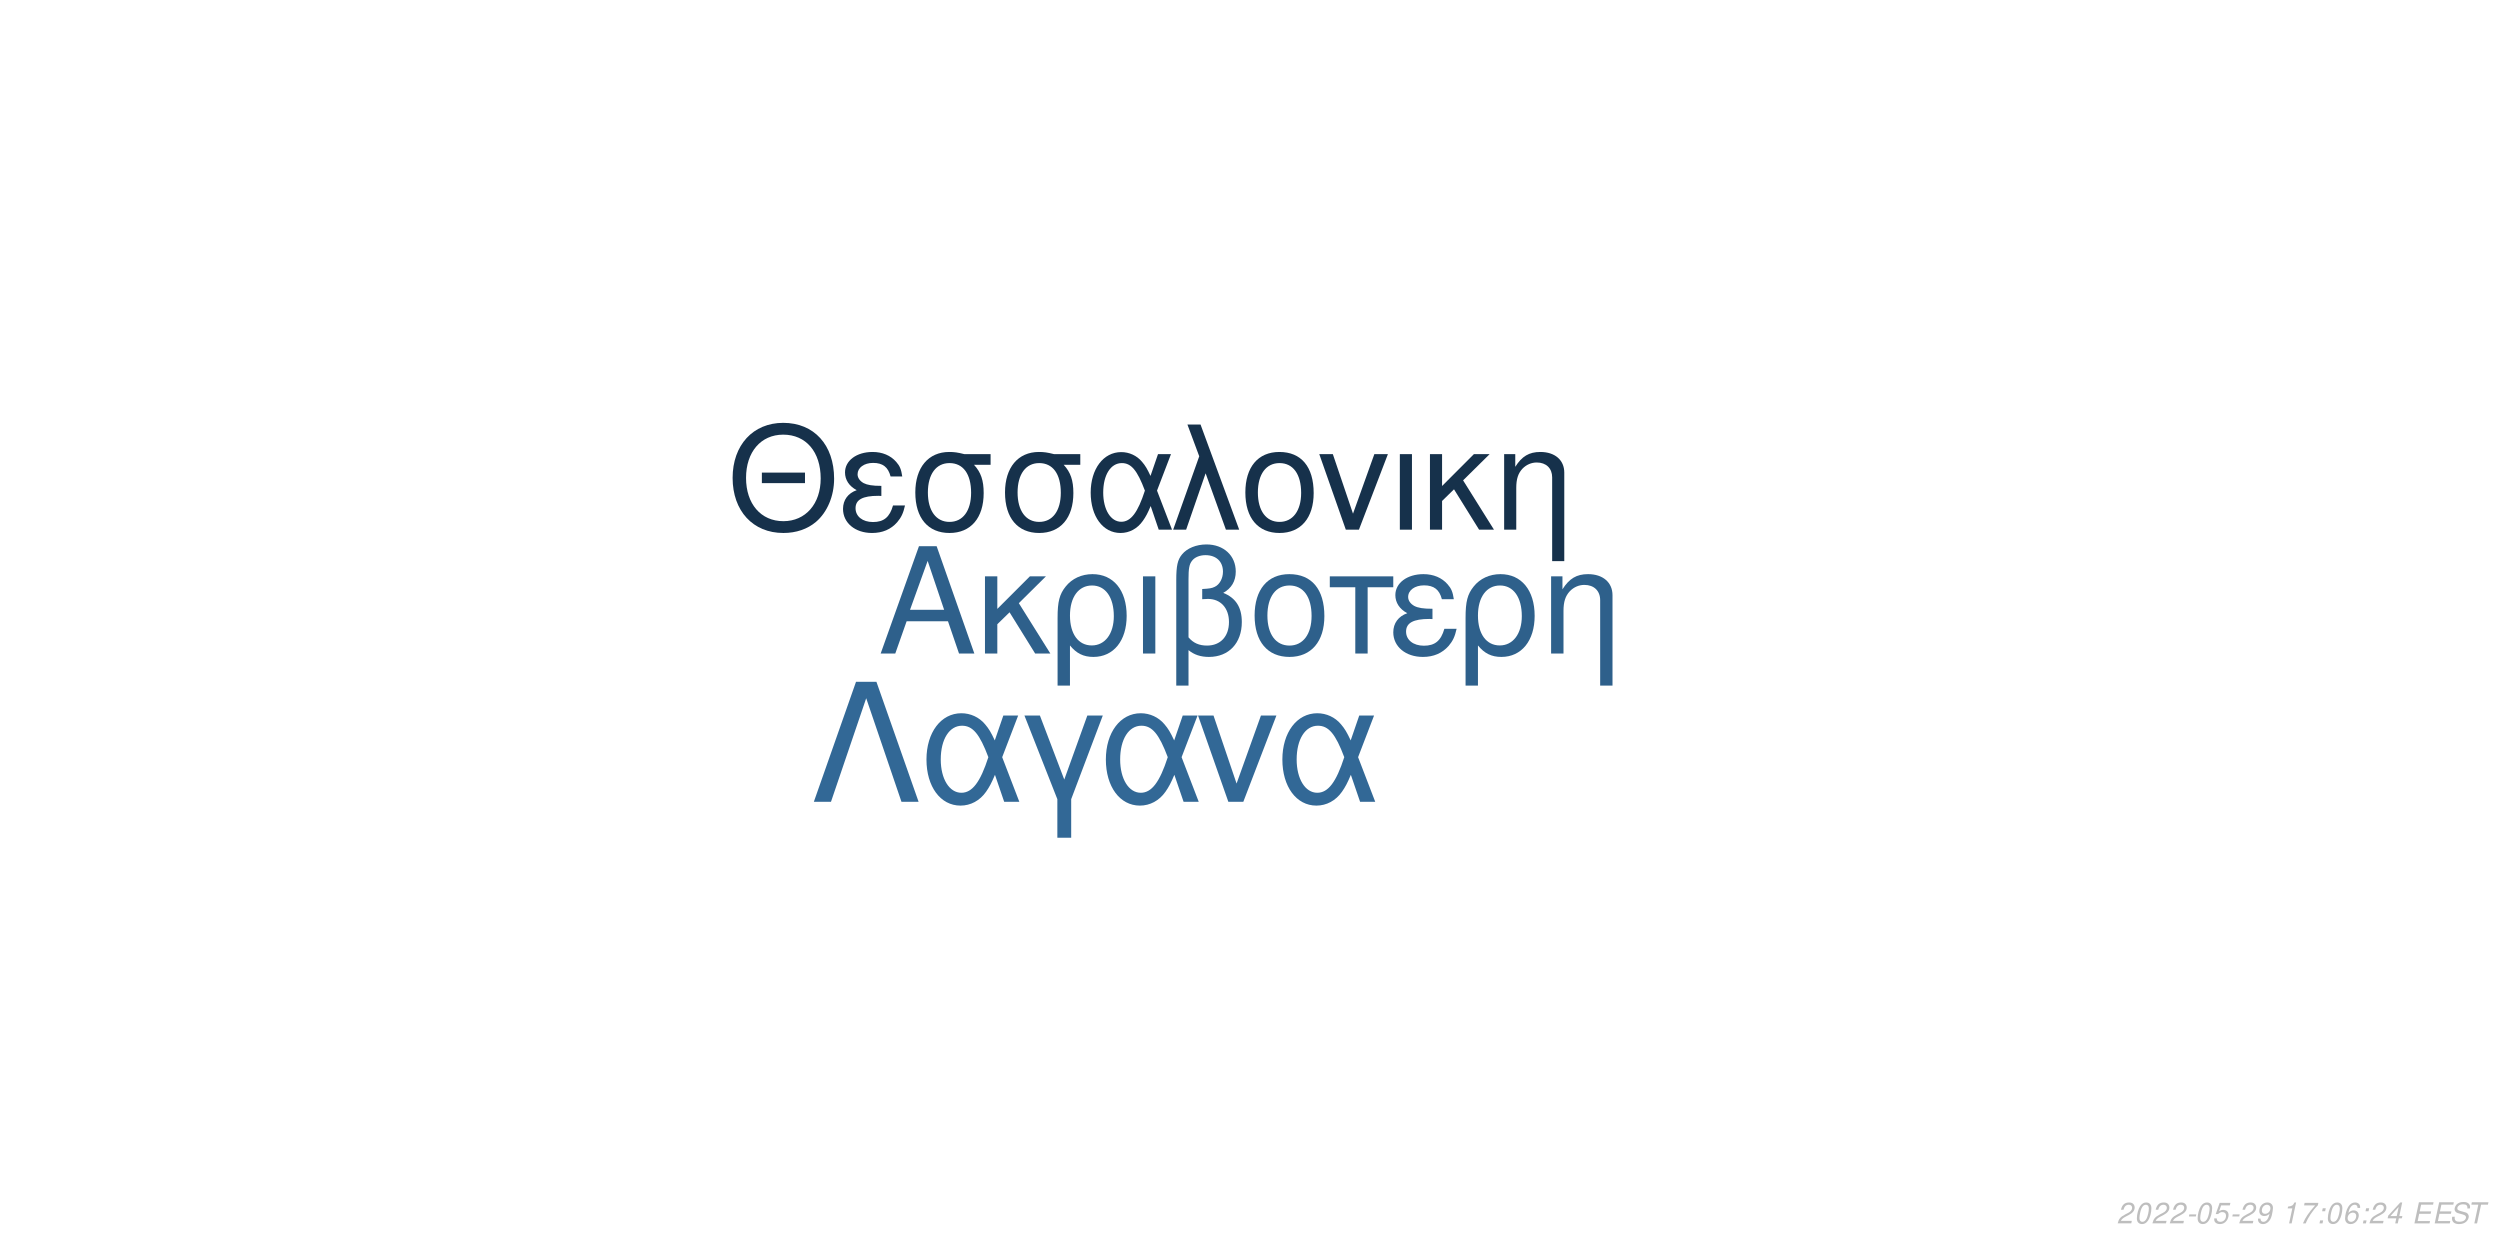
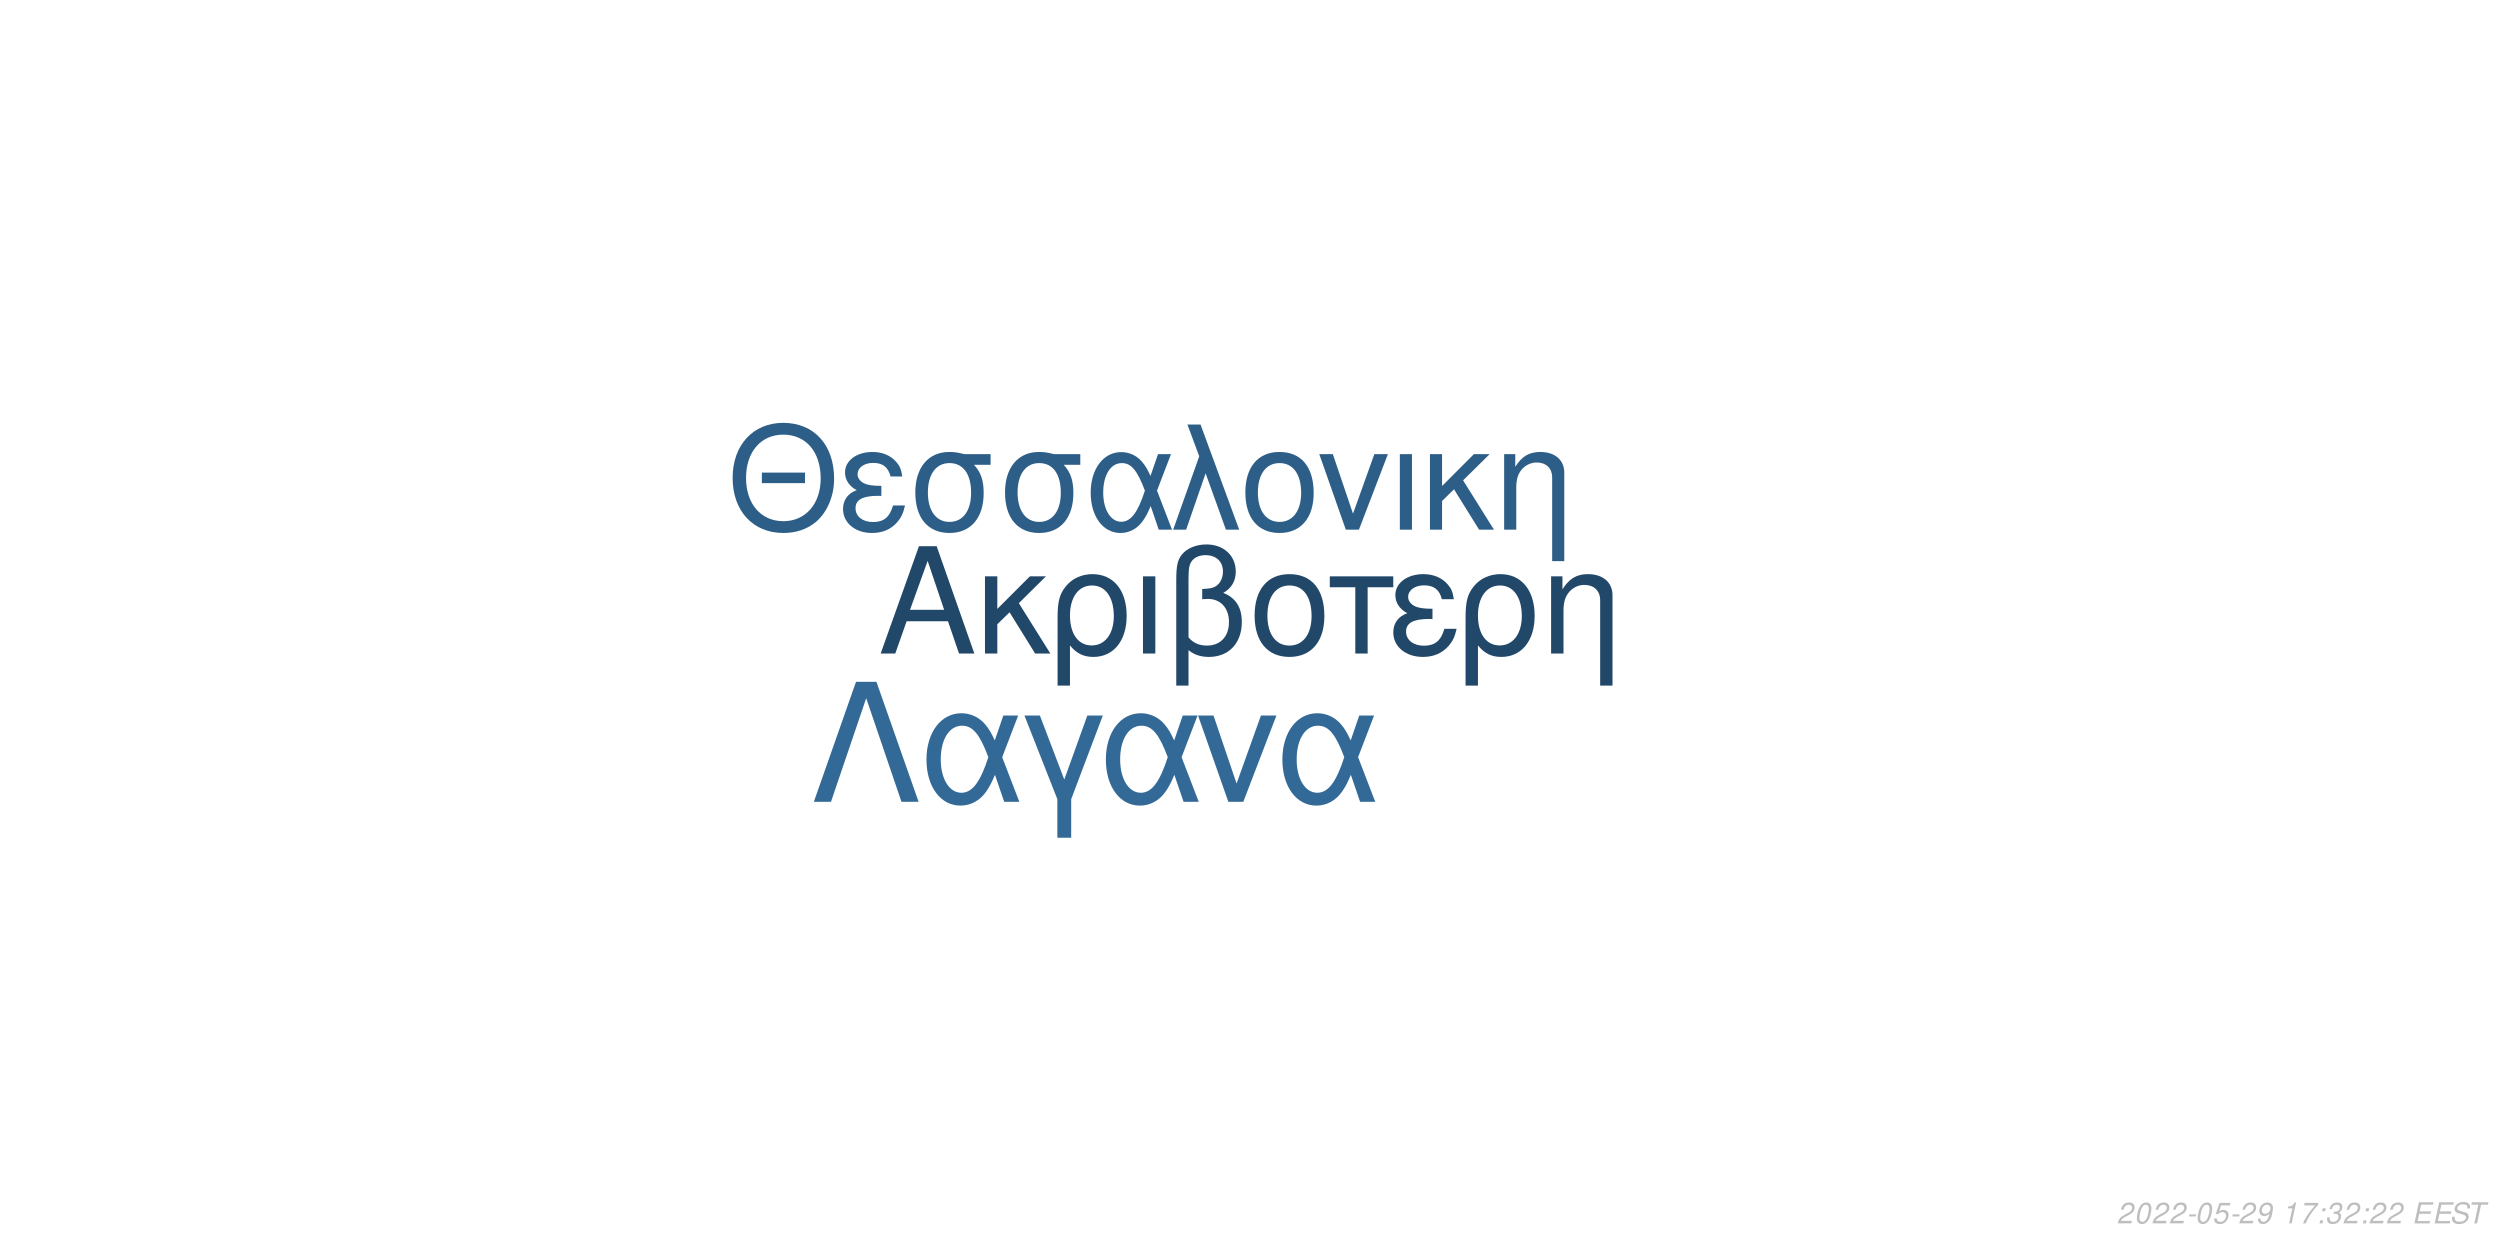
<svg xmlns="http://www.w3.org/2000/svg" xmlns:xlink="http://www.w3.org/1999/xlink" width="864pt" height="432pt" viewBox="0 0 864 432" version="1.1">
  <defs>
    <g>
      <symbol overflow="visible" id="glyph0-0">
        <path style="stroke:none;" d="" />
      </symbol>
      <symbol overflow="visible" id="glyph0-1">
        <path style="stroke:none;" d="M 24.125 -11.141 L 27.938 0 L 33.234 0 L 20.203 -37.094 L 14.094 -37.094 L 0.859 0 L 5.906 0 L 9.828 -11.141 Z M 22.797 -15.109 L 11 -15.109 L 17.094 -32.016 Z M 22.797 -15.109 " />
      </symbol>
      <symbol overflow="visible" id="glyph0-2">
        <path style="stroke:none;" d="M 7.172 -15.422 L 7.172 -26.672 L 2.906 -26.672 L 2.906 0 L 7.172 0 L 7.172 -10.125 L 11.406 -14.25 L 20.25 0 L 25.5 0 L 14.609 -17.406 L 23.969 -26.672 L 18.422 -26.672 Z M 7.172 -15.422 " />
      </symbol>
      <symbol overflow="visible" id="glyph0-3">
        <path style="stroke:none;" d="M 3 11.094 L 7.281 11.094 L 7.281 -2.797 C 9.516 -0.047 11.953 1.172 15.375 1.172 C 22.344 1.172 26.875 -4.422 26.875 -13.031 C 26.875 -21.891 22.297 -27.438 15.062 -27.438 C 11.297 -27.438 7.984 -25.906 5.797 -23.156 C 3.672 -20.516 3 -17.969 3 -12.359 Z M 14.906 -23.516 C 19.547 -23.516 22.438 -19.438 22.438 -12.922 C 22.438 -6.812 19.391 -2.797 14.812 -2.797 C 10.172 -2.797 7.281 -6.766 7.281 -13.125 C 7.281 -19.484 10.234 -23.516 14.906 -23.516 Z M 14.906 -23.516 " />
      </symbol>
      <symbol overflow="visible" id="glyph0-4">
        <path style="stroke:none;" d="M 3.516 0 L 7.781 0 L 7.781 -26.672 L 3.516 -26.672 Z M 3.516 0 " />
      </symbol>
      <symbol overflow="visible" id="glyph0-5">
        <path style="stroke:none;" d="M 4.016 11.094 L 8.25 11.094 L 8.25 -1.172 C 10.172 0.406 12.422 1.172 15.312 1.172 C 22.188 1.172 26.672 -3.609 26.672 -10.891 C 26.672 -15.984 24.578 -19.234 20.25 -20.969 C 23.109 -22.547 24.578 -25.031 24.578 -28.344 C 24.578 -33.844 20.406 -37.703 14.453 -37.703 C 10.938 -37.703 7.734 -36.391 6 -34.25 C 4.484 -32.422 4.016 -30.328 4.016 -25.391 Z M 8.25 -25.656 C 8.25 -29.359 8.5 -30.844 9.469 -32.062 C 10.375 -33.281 12.156 -34 14.094 -34 C 17.812 -34 20.156 -31.812 20.156 -28.297 C 20.156 -25.953 18.984 -23.812 17.297 -23.047 C 16.281 -22.547 15.469 -22.438 12.984 -22.297 L 12.984 -18.781 C 13.734 -18.828 14.344 -18.875 14.969 -18.875 C 19.344 -18.875 22.234 -15.719 22.234 -10.891 C 22.234 -5.906 19.281 -2.75 14.656 -2.75 C 11.953 -2.75 9.922 -3.609 8.25 -5.594 Z M 8.25 -25.656 " />
      </symbol>
      <symbol overflow="visible" id="glyph0-6">
        <path style="stroke:none;" d="M 14.094 -27.438 C 6.562 -27.438 2.094 -22.094 2.094 -13.125 C 2.094 -4.125 6.562 1.172 14.141 1.172 C 21.672 1.172 26.203 -4.172 26.203 -12.922 C 26.203 -22.188 21.828 -27.438 14.094 -27.438 Z M 14.141 -23.516 C 18.938 -23.516 21.781 -19.594 21.781 -12.984 C 21.781 -6.672 18.828 -2.75 14.141 -2.75 C 9.422 -2.75 6.516 -6.672 6.516 -13.125 C 6.516 -19.594 9.422 -23.516 14.141 -23.516 Z M 14.141 -23.516 " />
      </symbol>
      <symbol overflow="visible" id="glyph0-7">
        <path style="stroke:none;" d="M 7.891 0 L 12.156 0 L 12.156 -22.906 L 21.016 -22.906 L 21.016 -26.672 L -0.922 -26.672 L -0.922 -22.906 L 7.891 -22.906 Z M 7.891 0 " />
      </symbol>
      <symbol overflow="visible" id="glyph0-8">
        <path style="stroke:none;" d="M 14.562 -15.469 C 11.344 -15.469 9.562 -15.781 8.297 -16.438 C 6.922 -17.203 6.156 -18.328 6.156 -19.547 C 6.156 -21.891 8.453 -23.562 11.656 -23.562 C 15.062 -23.562 16.953 -22.094 17.812 -18.781 L 21.938 -18.781 C 21.578 -21.266 21.062 -22.5 19.797 -23.922 C 17.812 -26.203 14.906 -27.438 11.453 -27.438 C 5.797 -27.438 1.734 -24.375 1.734 -20.203 C 1.734 -17.609 3.156 -15.375 5.859 -13.938 C 2.797 -12.875 1.016 -10.484 1.016 -7.328 C 1.016 -2.391 5.297 1.172 11.25 1.172 C 14.969 1.172 17.906 -0.109 20.156 -2.641 C 21.578 -4.328 22.297 -5.797 22.906 -8.547 L 18.672 -8.547 C 17.5 -4.422 15.422 -2.703 11.609 -2.703 C 7.938 -2.703 5.438 -4.688 5.438 -7.578 C 5.438 -10.578 7.938 -11.953 13.484 -11.953 C 13.641 -11.953 14.094 -11.953 14.562 -11.906 Z M 14.562 -15.469 " />
      </symbol>
      <symbol overflow="visible" id="glyph0-9">
        <path style="stroke:none;" d="M 3.562 -26.672 L 3.562 0 L 7.844 0 L 7.844 -14.703 C 7.844 -17.906 8.5 -19.891 10.031 -21.531 C 11.406 -22.953 13.188 -23.719 15.062 -23.719 C 18.375 -23.719 20.516 -21.672 20.516 -18.469 L 20.516 11.094 L 24.781 11.094 L 24.781 -20.156 C 24.781 -24.578 21.469 -27.438 16.328 -27.438 C 12.359 -27.438 9.828 -25.906 7.484 -22.188 L 7.484 -26.672 Z M 3.562 -26.672 " />
      </symbol>
      <symbol overflow="visible" id="glyph1-0">
        <path style="stroke:none;" d="" />
      </symbol>
      <symbol overflow="visible" id="glyph1-1">
        <path style="stroke:none;" d="M 26.859 -19.734 L 11.953 -19.734 L 11.953 -16.094 L 26.859 -16.094 Z M 19.328 -36.922 C 8.922 -36.922 1.844 -29.25 1.844 -17.891 C 1.844 -6.484 8.875 1.141 19.391 1.141 C 23.812 1.141 27.703 -0.203 30.641 -2.688 C 34.578 -6.031 36.922 -11.656 36.922 -17.594 C 36.922 -29.297 30 -36.922 19.328 -36.922 Z M 19.328 -32.844 C 27.203 -32.844 32.281 -26.906 32.281 -17.688 C 32.281 -8.922 27.062 -2.938 19.391 -2.938 C 11.609 -2.938 6.484 -8.922 6.484 -17.891 C 6.484 -26.859 11.609 -32.844 19.328 -32.844 Z M 19.328 -32.844 " />
      </symbol>
      <symbol overflow="visible" id="glyph1-2">
        <path style="stroke:none;" d="M 14.25 -15.141 C 11.109 -15.141 9.375 -15.453 8.125 -16.094 C 6.781 -16.844 6.031 -17.938 6.031 -19.141 C 6.031 -21.422 8.266 -23.078 11.406 -23.078 C 14.75 -23.078 16.594 -21.625 17.438 -18.391 L 21.469 -18.391 C 21.125 -20.828 20.625 -22.031 19.391 -23.422 C 17.438 -25.656 14.594 -26.859 11.219 -26.859 C 5.688 -26.859 1.688 -23.875 1.688 -19.781 C 1.688 -17.234 3.094 -15.047 5.734 -13.656 C 2.734 -12.609 1 -10.266 1 -7.172 C 1 -2.344 5.188 1.141 11.016 1.141 C 14.656 1.141 17.547 -0.094 19.734 -2.594 C 21.125 -4.234 21.828 -5.688 22.422 -8.375 L 18.281 -8.375 C 17.141 -4.328 15.094 -2.641 11.359 -2.641 C 7.766 -2.641 5.328 -4.578 5.328 -7.422 C 5.328 -10.359 7.766 -11.703 13.203 -11.703 C 13.359 -11.703 13.797 -11.703 14.25 -11.656 Z M 14.25 -15.141 " />
      </symbol>
      <symbol overflow="visible" id="glyph1-3">
        <path style="stroke:none;" d="M 29 -26.109 L 19.938 -26.109 C 17.594 -26.703 16.438 -26.859 14.703 -26.859 C 7.469 -26.859 2.984 -21.469 2.984 -12.859 C 2.984 -4.031 7.375 1.141 14.797 1.141 C 22.172 1.141 26.609 -4.078 26.609 -12.656 C 26.609 -17.047 25.656 -19.828 23.266 -22.422 L 29 -22.422 Z M 14.797 -23.016 C 19.531 -23.016 22.266 -19.234 22.266 -12.75 C 22.266 -6.531 19.438 -2.688 14.797 -2.688 C 10.172 -2.688 7.328 -6.531 7.328 -12.859 C 7.328 -19.188 10.172 -23.016 14.797 -23.016 Z M 14.797 -23.016 " />
      </symbol>
      <symbol overflow="visible" id="glyph1-4">
        <path style="stroke:none;" d="M 29.344 -26.109 L 24.859 -26.109 L 22.266 -18.578 C 21.125 -21.031 20.484 -22.125 19.328 -23.469 C 17.547 -25.609 14.906 -26.812 12.156 -26.812 C 5.984 -26.812 1.594 -20.984 1.594 -12.812 C 1.594 -4.578 5.828 1.141 11.906 1.141 C 14.953 1.141 17.734 -0.344 19.625 -3.047 C 20.672 -4.531 21.281 -5.688 22.328 -8.172 L 25.109 0 L 29.703 0 L 24.516 -13.5 Z M 20.328 -13.5 C 17.891 -5.922 15.453 -2.734 12.156 -2.734 C 8.516 -2.734 5.922 -6.922 5.922 -12.812 C 5.922 -18.938 8.516 -23.016 12.359 -23.016 C 15.594 -23.016 17.688 -20.531 20.328 -13.5 Z M 20.328 -13.5 " />
      </symbol>
      <symbol overflow="visible" id="glyph1-5">
        <path style="stroke:none;" d="M 1.094 0 L 5.578 0 L 12.312 -19.484 L 19.328 0 L 23.922 0 L 10.562 -36.328 L 6.031 -36.328 L 10.109 -25.359 Z M 1.094 0 " />
      </symbol>
      <symbol overflow="visible" id="glyph1-6">
        <path style="stroke:none;" d="M 13.797 -26.859 C 6.422 -26.859 2.047 -21.625 2.047 -12.859 C 2.047 -4.031 6.422 1.141 13.859 1.141 C 21.234 1.141 25.656 -4.078 25.656 -12.656 C 25.656 -21.719 21.375 -26.859 13.797 -26.859 Z M 13.859 -23.016 C 18.531 -23.016 21.328 -19.188 21.328 -12.703 C 21.328 -6.531 18.438 -2.688 13.859 -2.688 C 9.219 -2.688 6.375 -6.531 6.375 -12.859 C 6.375 -19.188 9.219 -23.016 13.859 -23.016 Z M 13.859 -23.016 " />
      </symbol>
      <symbol overflow="visible" id="glyph1-7">
        <path style="stroke:none;" d="M 14.297 0 L 24.312 -26.109 L 19.625 -26.109 L 12.25 -5.531 L 5.281 -26.109 L 0.594 -26.109 L 9.766 0 Z M 14.297 0 " />
      </symbol>
      <symbol overflow="visible" id="glyph1-8">
        <path style="stroke:none;" d="M 3.438 0 L 7.625 0 L 7.625 -26.109 L 3.438 -26.109 Z M 3.438 0 " />
      </symbol>
      <symbol overflow="visible" id="glyph1-9">
        <path style="stroke:none;" d="M 7.031 -15.094 L 7.031 -26.109 L 2.844 -26.109 L 2.844 0 L 7.031 0 L 7.031 -9.922 L 11.156 -13.953 L 19.828 0 L 24.969 0 L 14.297 -17.047 L 23.469 -26.109 L 18.031 -26.109 Z M 7.031 -15.094 " />
      </symbol>
      <symbol overflow="visible" id="glyph1-10">
        <path style="stroke:none;" d="M 3.484 -26.109 L 3.484 0 L 7.672 0 L 7.672 -14.406 C 7.672 -17.547 8.328 -19.484 9.812 -21.078 C 11.156 -22.469 12.906 -23.219 14.75 -23.219 C 17.984 -23.219 20.078 -21.234 20.078 -18.094 L 20.078 10.859 L 24.266 10.859 L 24.266 -19.734 C 24.266 -24.062 21.031 -26.859 16 -26.859 C 12.109 -26.859 9.609 -25.359 7.328 -21.719 L 7.328 -26.109 Z M 3.484 -26.109 " />
      </symbol>
      <symbol overflow="visible" id="glyph2-0">
        <path style="stroke:none;" d="" />
      </symbol>
      <symbol overflow="visible" id="glyph2-1">
        <path style="stroke:none;" d="M 22.531 -41.484 L 15.484 -41.484 L 0.906 0 L 6.828 0 L 19 -35.797 L 31.188 0 L 37.109 0 Z M 22.531 -41.484 " />
      </symbol>
      <symbol overflow="visible" id="glyph2-2">
        <path style="stroke:none;" d="M 33.516 -29.812 L 28.391 -29.812 L 25.438 -21.219 C 24.125 -24.016 23.391 -25.266 22.078 -26.797 C 20.031 -29.25 17.016 -30.609 13.891 -30.609 C 6.828 -30.609 1.828 -23.953 1.828 -14.625 C 1.828 -5.234 6.656 1.312 13.594 1.312 C 17.078 1.312 20.266 -0.391 22.422 -3.469 C 23.609 -5.172 24.297 -6.484 25.5 -9.328 L 28.688 0 L 33.922 0 L 28 -15.422 Z M 23.219 -15.422 C 20.422 -6.766 17.641 -3.125 13.891 -3.125 C 9.734 -3.125 6.766 -7.906 6.766 -14.625 C 6.766 -21.625 9.734 -26.297 14.109 -26.297 C 17.812 -26.297 20.203 -23.453 23.219 -15.422 Z M 23.219 -15.422 " />
      </symbol>
      <symbol overflow="visible" id="glyph2-3">
        <path style="stroke:none;" d="M 12.062 12.406 L 16.844 12.406 L 16.844 -0.906 L 27.766 -29.812 L 22.422 -29.812 L 14.453 -7.688 L 6.031 -29.812 L 0.688 -29.812 L 12.062 -0.906 Z M 12.062 12.406 " />
      </symbol>
      <symbol overflow="visible" id="glyph2-4">
        <path style="stroke:none;" d="M 16.328 0 L 27.766 -29.812 L 22.422 -29.812 L 14 -6.312 L 6.031 -29.812 L 0.688 -29.812 L 11.156 0 Z M 16.328 0 " />
      </symbol>
      <symbol overflow="visible" id="glyph3-0">
        <path style="stroke:none;" d="" />
      </symbol>
      <symbol overflow="visible" id="glyph3-1">
        <path style="stroke:none;" d="M 5.234 -0.875 L 1.469 -0.875 C 1.641 -1.375 2.203 -1.891 3.109 -2.344 L 4.234 -2.938 C 5.562 -3.625 6.219 -4.469 6.219 -5.484 C 6.219 -5.938 6.062 -6.359 5.797 -6.656 C 5.469 -7.047 4.984 -7.234 4.312 -7.234 C 2.766 -7.234 1.891 -6.453 1.484 -4.734 L 2.375 -4.734 C 2.484 -5.188 2.609 -5.484 2.797 -5.75 C 3.094 -6.203 3.609 -6.453 4.188 -6.453 C 4.891 -6.453 5.344 -6.031 5.344 -5.375 C 5.344 -4.703 4.859 -4.094 4.016 -3.656 L 2.984 -3.125 C 1.234 -2.188 0.797 -1.656 0.344 -0.016 L 5.047 -0.016 Z M 5.234 -0.875 " />
      </symbol>
      <symbol overflow="visible" id="glyph3-2">
        <path style="stroke:none;" d="M 4.203 -7.234 C 3.375 -7.234 2.688 -6.812 2.125 -5.984 C 1.484 -5.047 0.984 -3.188 0.984 -1.734 C 0.984 -1.109 1.172 -0.562 1.484 -0.266 C 1.797 0.047 2.281 0.234 2.766 0.234 C 3.625 0.234 4.281 -0.156 4.859 -1.016 C 5.516 -1.953 6 -3.797 6 -5.266 C 6 -6.5 5.328 -7.234 4.203 -7.234 Z M 4.094 -6.453 C 4.734 -6.453 5.125 -5.984 5.125 -5.156 C 5.125 -4.203 4.781 -2.625 4.406 -1.812 C 3.984 -0.938 3.516 -0.547 2.875 -0.547 C 2.25 -0.547 1.875 -1.031 1.875 -1.828 C 1.875 -2.797 2.203 -4.344 2.594 -5.203 C 2.984 -6.047 3.453 -6.453 4.094 -6.453 Z M 4.094 -6.453 " />
      </symbol>
      <symbol overflow="visible" id="glyph3-3">
        <path style="stroke:none;" d="M 3.516 -3.125 L 1.125 -3.125 L 0.969 -2.406 L 3.359 -2.406 Z M 3.516 -3.125 " />
      </symbol>
      <symbol overflow="visible" id="glyph3-4">
        <path style="stroke:none;" d="M 6.297 -7.094 L 2.594 -7.094 L 1.234 -3.234 L 2.047 -3.234 C 2.656 -3.766 2.938 -3.906 3.531 -3.906 C 4.328 -3.906 4.797 -3.453 4.797 -2.688 C 4.797 -1.438 3.969 -0.547 2.828 -0.547 C 2.031 -0.547 1.609 -0.938 1.578 -1.734 L 0.703 -1.734 L 0.703 -1.516 C 0.703 -0.938 0.844 -0.547 1.188 -0.266 C 1.562 0.062 2.078 0.234 2.703 0.234 C 3.656 0.234 4.391 -0.156 4.984 -0.922 C 5.422 -1.5 5.672 -2.234 5.672 -2.953 C 5.672 -4 4.938 -4.672 3.812 -4.672 C 3.328 -4.672 2.906 -4.547 2.406 -4.234 L 3.109 -6.219 L 6.109 -6.219 Z M 6.297 -7.094 " />
      </symbol>
      <symbol overflow="visible" id="glyph3-5">
        <path style="stroke:none;" d="M 0.844 -1.656 C 0.844 -1.547 0.844 -1.438 0.844 -1.375 C 0.844 -0.406 1.531 0.234 2.578 0.234 C 3.203 0.234 3.766 0.016 4.297 -0.438 C 4.938 -1 5.312 -1.656 5.594 -2.719 C 5.844 -3.672 6.016 -4.766 6.016 -5.375 C 6.016 -5.844 5.844 -6.328 5.547 -6.656 C 5.203 -7.031 4.703 -7.234 4.062 -7.234 C 2.516 -7.234 1.297 -5.938 1.297 -4.266 C 1.297 -3.203 1.984 -2.547 3.047 -2.547 C 3.484 -2.547 3.953 -2.672 4.281 -2.891 C 4.406 -2.984 4.547 -3.078 4.828 -3.344 C 4.438 -1.484 3.703 -0.547 2.703 -0.547 C 2.109 -0.547 1.719 -0.938 1.719 -1.547 L 1.719 -1.656 Z M 3.953 -6.453 C 4.625 -6.453 5.141 -5.953 5.141 -5.281 C 5.141 -4.188 4.312 -3.312 3.297 -3.312 C 2.594 -3.312 2.172 -3.734 2.172 -4.453 C 2.172 -5.562 2.984 -6.453 3.953 -6.453 Z M 3.953 -6.453 " />
      </symbol>
      <symbol overflow="visible" id="glyph3-6">
        <path style="stroke:none;" d="" />
      </symbol>
      <symbol overflow="visible" id="glyph3-7">
        <path style="stroke:none;" d="M 3.703 -5.188 L 2.594 0 L 3.469 0 L 5.016 -7.234 L 4.438 -7.234 C 3.906 -6.156 3.688 -6.016 2.234 -5.812 L 2.109 -5.188 Z M 3.703 -5.188 " />
      </symbol>
      <symbol overflow="visible" id="glyph3-8">
        <path style="stroke:none;" d="M 6.703 -7.094 L 1.953 -7.094 L 1.766 -6.219 L 5.594 -6.219 C 3.344 -3.688 2.266 -2.109 1.375 0 L 2.344 0 C 3.031 -1.906 4.828 -4.594 6.547 -6.281 Z M 6.703 -7.094 " />
      </symbol>
      <symbol overflow="visible" id="glyph3-9">
        <path style="stroke:none;" d="M 2.359 -1.031 L 1.312 -1.031 L 1.094 0 L 2.141 0 Z M 3.266 -5.234 L 2.219 -5.234 L 2 -4.203 L 3.047 -4.203 Z M 3.266 -5.234 " />
      </symbol>
      <symbol overflow="visible" id="glyph3-10">
-         <path style="stroke:none;" d="M 6.125 -5.344 L 6.141 -5.625 C 6.141 -6.609 5.453 -7.234 4.391 -7.234 C 3.438 -7.234 2.641 -6.719 2.016 -5.703 C 1.422 -4.781 0.938 -2.953 0.938 -1.688 C 0.938 -0.516 1.688 0.234 2.859 0.234 C 3.703 0.234 4.438 -0.156 5 -0.875 C 5.406 -1.422 5.672 -2.156 5.672 -2.766 C 5.672 -3.812 4.969 -4.5 3.906 -4.5 C 3.234 -4.5 2.672 -4.234 2.094 -3.625 C 2.406 -5.375 3.234 -6.453 4.25 -6.453 C 4.703 -6.453 5.062 -6.234 5.172 -5.844 C 5.203 -5.719 5.234 -5.578 5.25 -5.344 Z M 3.656 -3.734 C 4.344 -3.734 4.797 -3.281 4.797 -2.625 C 4.797 -1.469 3.984 -0.547 2.984 -0.547 C 2.297 -0.547 1.812 -1.047 1.812 -1.766 C 1.812 -2.859 2.625 -3.734 3.656 -3.734 Z M 3.656 -3.734 " />
+         <path style="stroke:none;" d="M 2.922 -3.312 C 3.125 -3.344 3.234 -3.344 3.375 -3.344 C 4.203 -3.344 4.688 -3 4.688 -2.406 C 4.688 -1.312 3.906 -0.547 2.781 -0.547 C 2.047 -0.547 1.594 -0.938 1.594 -1.562 C 1.594 -1.719 1.609 -1.844 1.656 -2.094 L 0.766 -2.094 C 0.734 -1.797 0.719 -1.641 0.719 -1.469 C 0.719 -0.375 1.406 0.234 2.641 0.234 C 3.547 0.234 4.297 -0.078 4.812 -0.656 C 5.266 -1.156 5.562 -1.875 5.562 -2.547 C 5.562 -3.125 5.344 -3.453 4.797 -3.734 C 5.641 -4.234 6.016 -4.844 6.016 -5.734 C 6.016 -6.656 5.312 -7.234 4.203 -7.234 C 3.375 -7.234 2.672 -6.938 2.188 -6.375 C 1.891 -6.031 1.703 -5.641 1.516 -4.906 L 2.391 -4.906 C 2.5 -5.359 2.594 -5.594 2.734 -5.812 C 3.047 -6.234 3.516 -6.453 4.078 -6.453 C 4.734 -6.453 5.141 -6.125 5.141 -5.578 C 5.141 -5.188 5.016 -4.797 4.797 -4.547 C 4.516 -4.234 4 -4.062 3.266 -4.062 L 3.078 -4.062 Z M 2.922 -3.312 " />
      </symbol>
      <symbol overflow="visible" id="glyph3-11">
-         <path style="stroke:none;" d="M 3.625 -1.75 L 3.266 0 L 4.141 0 L 4.516 -1.75 L 5.562 -1.75 L 5.734 -2.531 L 4.688 -2.531 L 5.688 -7.234 L 5.016 -7.234 L 0.844 -2.672 L 0.641 -1.75 Z M 3.797 -2.531 L 1.594 -2.531 L 4.469 -5.703 Z M 3.797 -2.531 " />
+         <path style="stroke:none;" d="M 2.547 -3.312 L 6.5 -3.312 L 6.688 -4.141 L 2.719 -4.141 L 3.219 -6.469 L 7.344 -6.469 L 7.516 -7.297 L 2.453 -7.297 L 0.906 0 L 6.125 0 L 6.297 -0.812 L 2.016 -0.812 Z M 2.547 -3.312 " />
      </symbol>
      <symbol overflow="visible" id="glyph3-12">
-         <path style="stroke:none;" d="M 2.547 -3.312 L 6.5 -3.312 L 6.688 -4.141 L 2.719 -4.141 L 3.219 -6.469 L 7.344 -6.469 L 7.516 -7.297 L 2.453 -7.297 L 0.906 0 L 6.125 0 L 6.297 -0.812 L 2.016 -0.812 Z M 2.547 -3.312 " />
+         <path style="stroke:none;" d="M 7.062 -5.156 C 7.125 -5.438 7.141 -5.562 7.141 -5.703 C 7.141 -6.156 6.938 -6.594 6.594 -6.891 C 6.188 -7.25 5.656 -7.406 4.875 -7.406 C 3.844 -7.406 3.047 -7.125 2.5 -6.562 C 2.094 -6.141 1.781 -5.438 1.781 -4.922 C 1.781 -4.297 2.219 -3.766 2.891 -3.562 L 4.594 -3.094 C 5.406 -2.859 5.734 -2.578 5.734 -2.094 C 5.734 -1.781 5.547 -1.406 5.266 -1.141 C 4.844 -0.766 4.266 -0.578 3.453 -0.578 C 2.328 -0.578 1.812 -0.984 1.812 -1.906 C 1.812 -2.047 1.812 -2.125 1.844 -2.312 L 0.984 -2.312 C 0.906 -2.062 0.891 -1.906 0.891 -1.688 C 0.891 -0.484 1.797 0.234 3.297 0.234 C 4.359 0.234 5.234 -0.062 5.812 -0.609 C 6.344 -1.078 6.688 -1.797 6.688 -2.375 C 6.688 -2.641 6.609 -2.906 6.453 -3.156 C 6.234 -3.5 5.938 -3.703 5.469 -3.828 L 3.75 -4.312 C 2.984 -4.547 2.734 -4.734 2.734 -5.188 C 2.734 -5.547 2.875 -5.844 3.188 -6.109 C 3.547 -6.438 4.031 -6.594 4.703 -6.594 C 5.266 -6.594 5.688 -6.484 5.906 -6.297 C 6.094 -6.125 6.219 -5.797 6.219 -5.516 C 6.219 -5.422 6.203 -5.344 6.188 -5.156 Z M 7.062 -5.156 " />
      </symbol>
      <symbol overflow="visible" id="glyph3-13">
-         <path style="stroke:none;" d="M 7.062 -5.156 C 7.125 -5.438 7.141 -5.562 7.141 -5.703 C 7.141 -6.156 6.938 -6.594 6.594 -6.891 C 6.188 -7.25 5.656 -7.406 4.875 -7.406 C 3.844 -7.406 3.047 -7.125 2.5 -6.562 C 2.094 -6.141 1.781 -5.438 1.781 -4.922 C 1.781 -4.297 2.219 -3.766 2.891 -3.562 L 4.594 -3.094 C 5.406 -2.859 5.734 -2.578 5.734 -2.094 C 5.734 -1.781 5.547 -1.406 5.266 -1.141 C 4.844 -0.766 4.266 -0.578 3.453 -0.578 C 2.328 -0.578 1.812 -0.984 1.812 -1.906 C 1.812 -2.047 1.812 -2.125 1.844 -2.312 L 0.984 -2.312 C 0.906 -2.062 0.891 -1.906 0.891 -1.688 C 0.891 -0.484 1.797 0.234 3.297 0.234 C 4.359 0.234 5.234 -0.062 5.812 -0.609 C 6.344 -1.078 6.688 -1.797 6.688 -2.375 C 6.688 -2.641 6.609 -2.906 6.453 -3.156 C 6.234 -3.5 5.938 -3.703 5.469 -3.828 L 3.75 -4.312 C 2.984 -4.547 2.734 -4.734 2.734 -5.188 C 2.734 -5.547 2.875 -5.844 3.188 -6.109 C 3.547 -6.438 4.031 -6.594 4.703 -6.594 C 5.266 -6.594 5.688 -6.484 5.906 -6.297 C 6.094 -6.125 6.219 -5.797 6.219 -5.516 C 6.219 -5.422 6.203 -5.344 6.188 -5.156 Z M 7.062 -5.156 " />
-       </symbol>
-       <symbol overflow="visible" id="glyph3-14">
        <path style="stroke:none;" d="M 4.938 -6.469 L 7.312 -6.469 L 7.484 -7.297 L 1.75 -7.297 L 1.578 -6.469 L 3.984 -6.469 L 2.609 0 L 3.547 0 Z M 4.938 -6.469 " />
      </symbol>
    </g>
  </defs>
  <g id="surface1">
    <rect x="0" y="0" width="864" height="432" style="fill:rgb(100%,100%,100%);fill-opacity:1;stroke:none;" />
-     <g style="fill:rgb(18.039%,37.647%,54.51%);fill-opacity:1;">
+     <g style="fill:rgb(12.941%,27.843%,41.176%);fill-opacity:1;">
      <use xlink:href="#glyph0-1" x="303.5" y="225.861" />
      <use xlink:href="#glyph0-2" x="337.5" y="225.861" />
      <use xlink:href="#glyph0-3" x="362.5" y="225.861" />
      <use xlink:href="#glyph0-4" x="391.5" y="225.861" />
      <use xlink:href="#glyph0-5" x="402.5" y="225.861" />
      <use xlink:href="#glyph0-6" x="431.5" y="225.861" />
      <use xlink:href="#glyph0-7" x="460.5" y="225.861" />
      <use xlink:href="#glyph0-8" x="480.5" y="225.861" />
      <use xlink:href="#glyph0-3" x="503.5" y="225.861" />
      <use xlink:href="#glyph0-9" x="532.5" y="225.861" />
    </g>
-     <g style="fill:rgb(8.627%,19.216%,29.412%);fill-opacity:1;">
+     <g style="fill:rgb(17.647%,36.863%,53.333%);fill-opacity:1;">
      <use xlink:href="#glyph1-1" x="251.348" y="183.058" />
      <use xlink:href="#glyph1-2" x="290.348" y="183.058" />
      <use xlink:href="#glyph1-3" x="313.348" y="183.058" />
      <use xlink:href="#glyph1-3" x="344.348" y="183.058" />
      <use xlink:href="#glyph1-4" x="375.348" y="183.058" />
      <use xlink:href="#glyph1-5" x="404.348" y="183.058" />
      <use xlink:href="#glyph1-6" x="428.348" y="183.058" />
      <use xlink:href="#glyph1-7" x="455.348" y="183.058" />
      <use xlink:href="#glyph1-8" x="480.348" y="183.058" />
      <use xlink:href="#glyph1-9" x="491.348" y="183.058" />
      <use xlink:href="#glyph1-10" x="516.348" y="183.058" />
    </g>
-     <g style="fill:rgb(19.608%,40.784%,58.824%);fill-opacity:1;">
+     <g style="fill:rgb(19.608%,41.176%,58.824%);fill-opacity:1;">
      <use xlink:href="#glyph2-1" x="280.359" y="277.105" />
      <use xlink:href="#glyph2-2" x="318.359" y="277.105" />
      <use xlink:href="#glyph2-3" x="353.359" y="277.105" />
      <use xlink:href="#glyph2-2" x="380.359" y="277.105" />
      <use xlink:href="#glyph2-4" x="413.359" y="277.105" />
      <use xlink:href="#glyph2-2" x="441.359" y="277.105" />
    </g>
    <g style="fill:rgb(74.51%,74.51%,74.51%);fill-opacity:1;">
      <use xlink:href="#glyph3-1" x="731.52" y="422.81" />
      <use xlink:href="#glyph3-2" x="737.52" y="422.81" />
      <use xlink:href="#glyph3-1" x="743.52" y="422.81" />
      <use xlink:href="#glyph3-1" x="749.52" y="422.81" />
      <use xlink:href="#glyph3-3" x="755.52" y="422.81" />
      <use xlink:href="#glyph3-2" x="758.52" y="422.81" />
      <use xlink:href="#glyph3-4" x="764.52" y="422.81" />
      <use xlink:href="#glyph3-3" x="770.52" y="422.81" />
      <use xlink:href="#glyph3-1" x="773.52" y="422.81" />
      <use xlink:href="#glyph3-5" x="779.52" y="422.81" />
      <use xlink:href="#glyph3-6" x="785.52" y="422.81" />
      <use xlink:href="#glyph3-7" x="788.52" y="422.81" />
      <use xlink:href="#glyph3-8" x="794.52" y="422.81" />
      <use xlink:href="#glyph3-9" x="800.52" y="422.81" />
-       <use xlink:href="#glyph3-2" x="803.52" y="422.81" />
-       <use xlink:href="#glyph3-10" x="809.52" y="422.81" />
+       <use xlink:href="#glyph3-10" x="803.52" y="422.81" />
+       <use xlink:href="#glyph3-1" x="809.52" y="422.81" />
      <use xlink:href="#glyph3-9" x="815.52" y="422.81" />
      <use xlink:href="#glyph3-1" x="818.52" y="422.81" />
-       <use xlink:href="#glyph3-11" x="824.52" y="422.81" />
+       <use xlink:href="#glyph3-1" x="824.52" y="422.81" />
      <use xlink:href="#glyph3-6" x="830.52" y="422.81" />
-       <use xlink:href="#glyph3-12" x="833.52" y="422.81" />
-       <use xlink:href="#glyph3-12" x="840.52" y="422.81" />
-       <use xlink:href="#glyph3-13" x="846.52" y="422.81" />
-       <use xlink:href="#glyph3-14" x="852.52" y="422.81" />
+       <use xlink:href="#glyph3-11" x="833.52" y="422.81" />
+       <use xlink:href="#glyph3-11" x="840.52" y="422.81" />
+       <use xlink:href="#glyph3-12" x="846.52" y="422.81" />
+       <use xlink:href="#glyph3-13" x="852.52" y="422.81" />
    </g>
  </g>
</svg>
